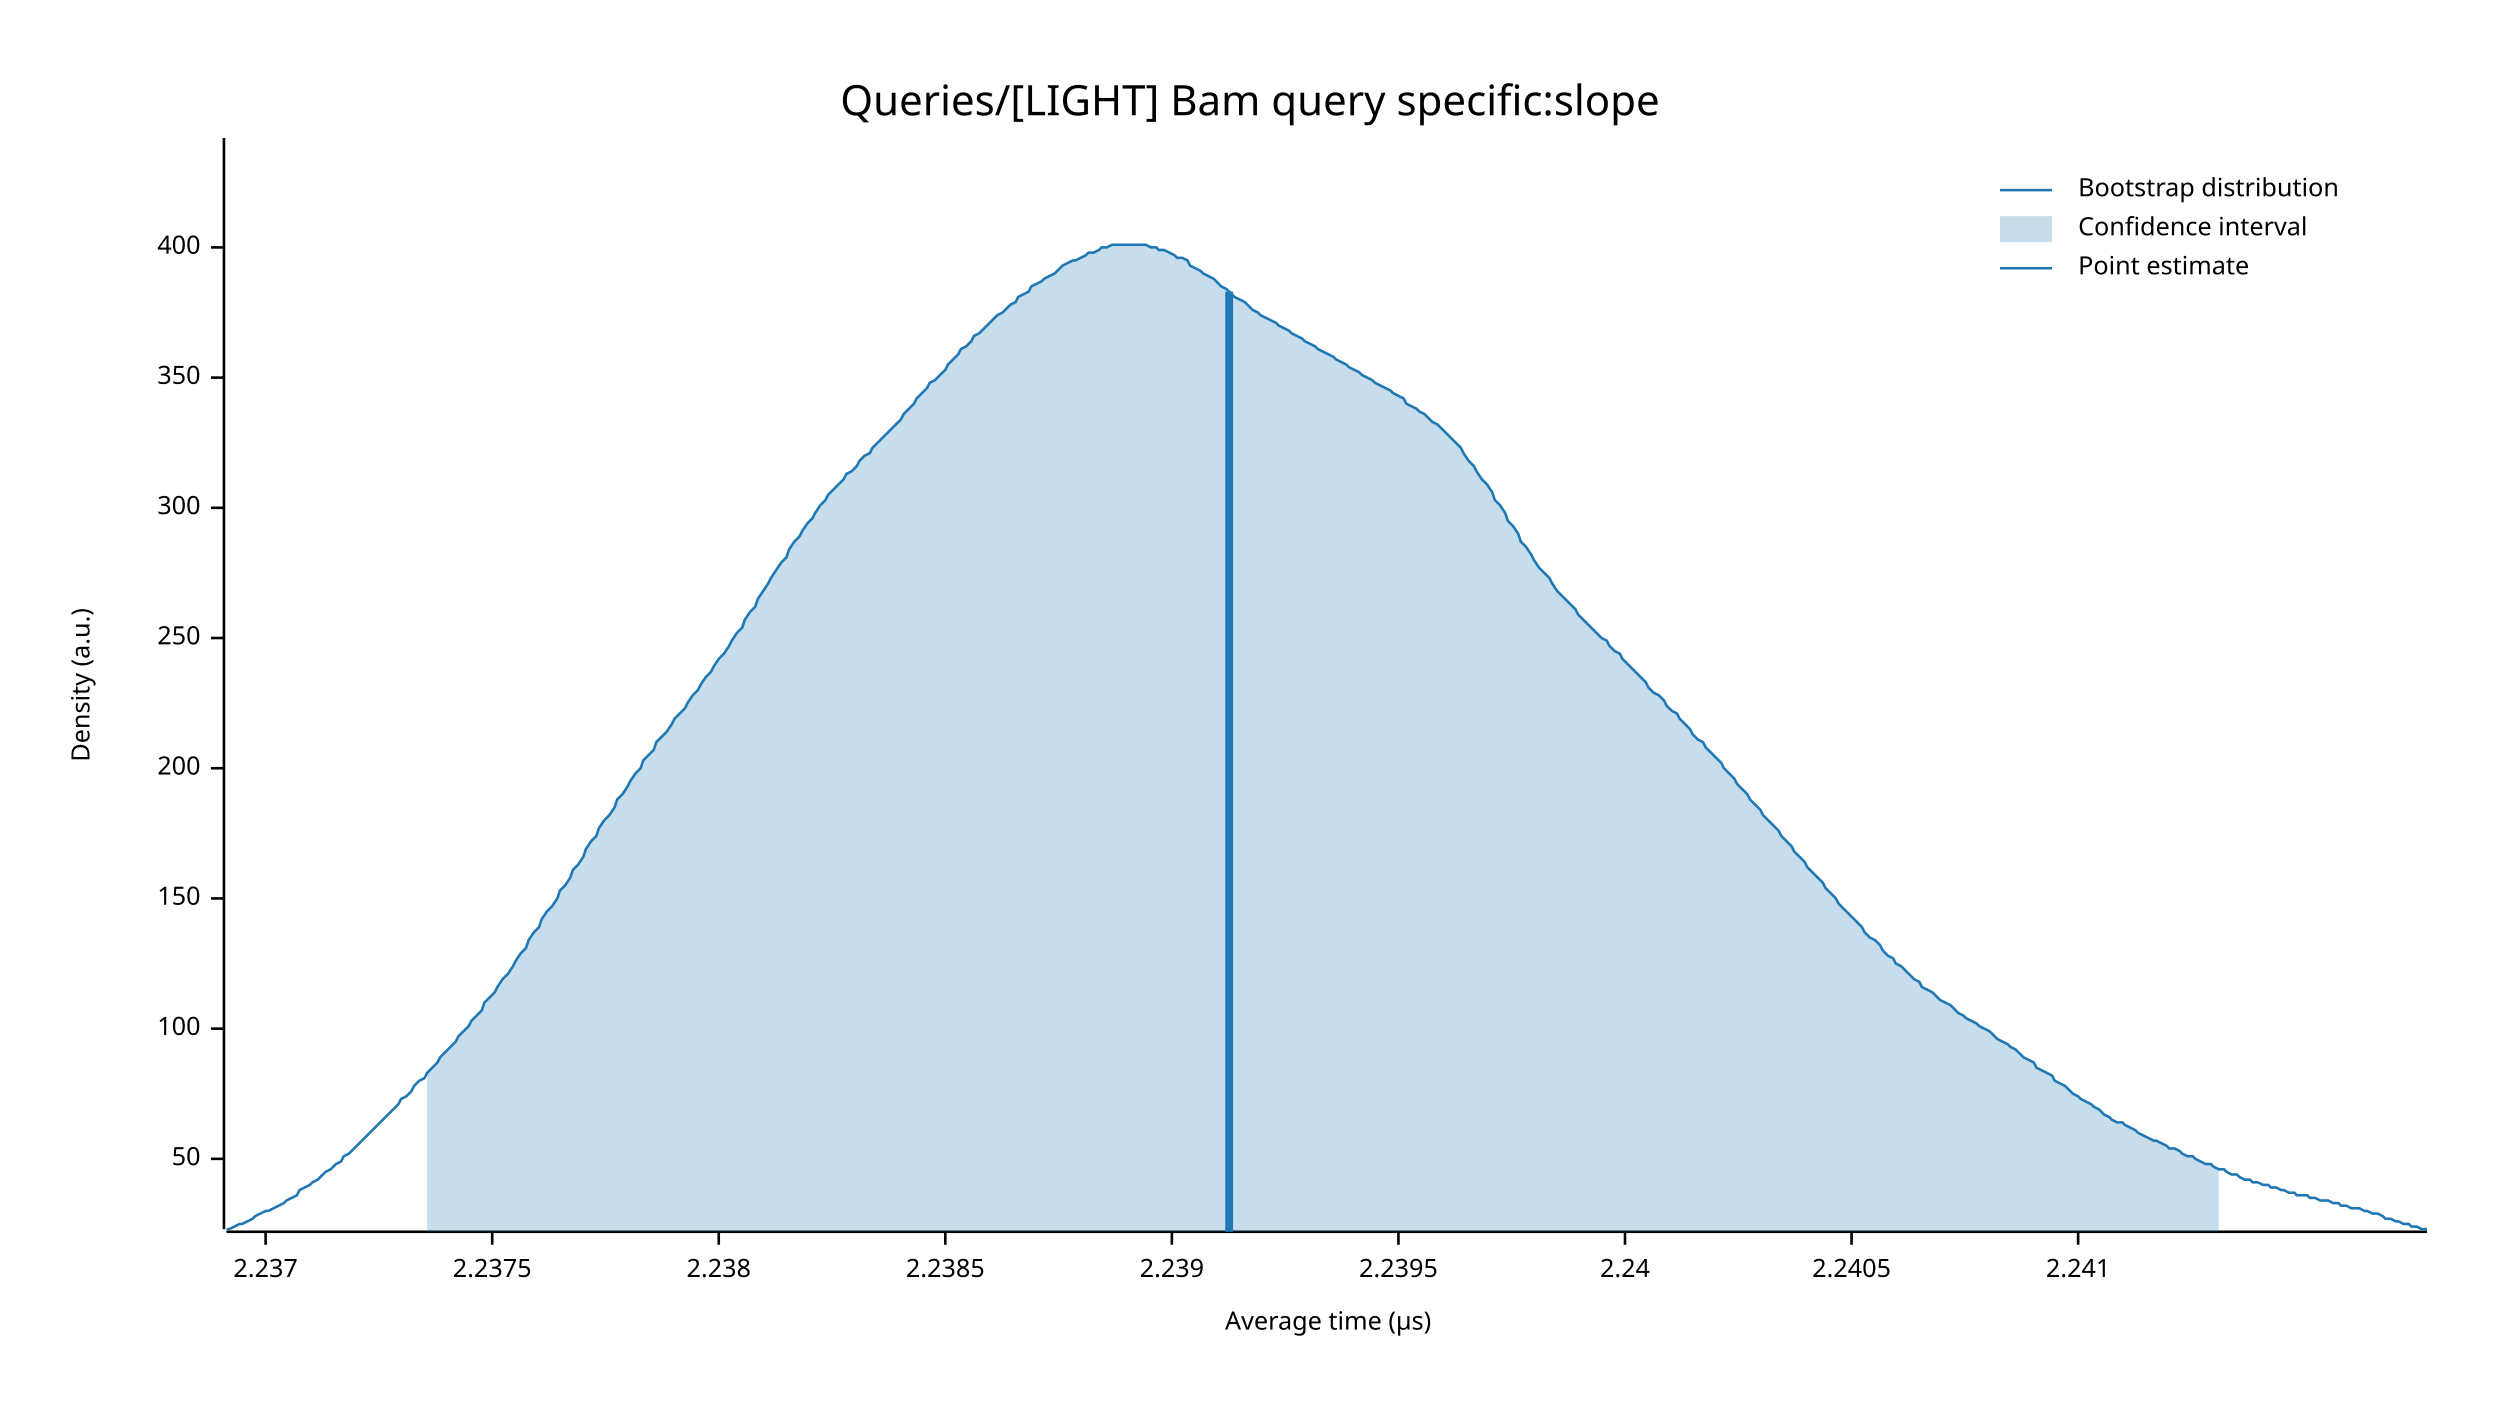
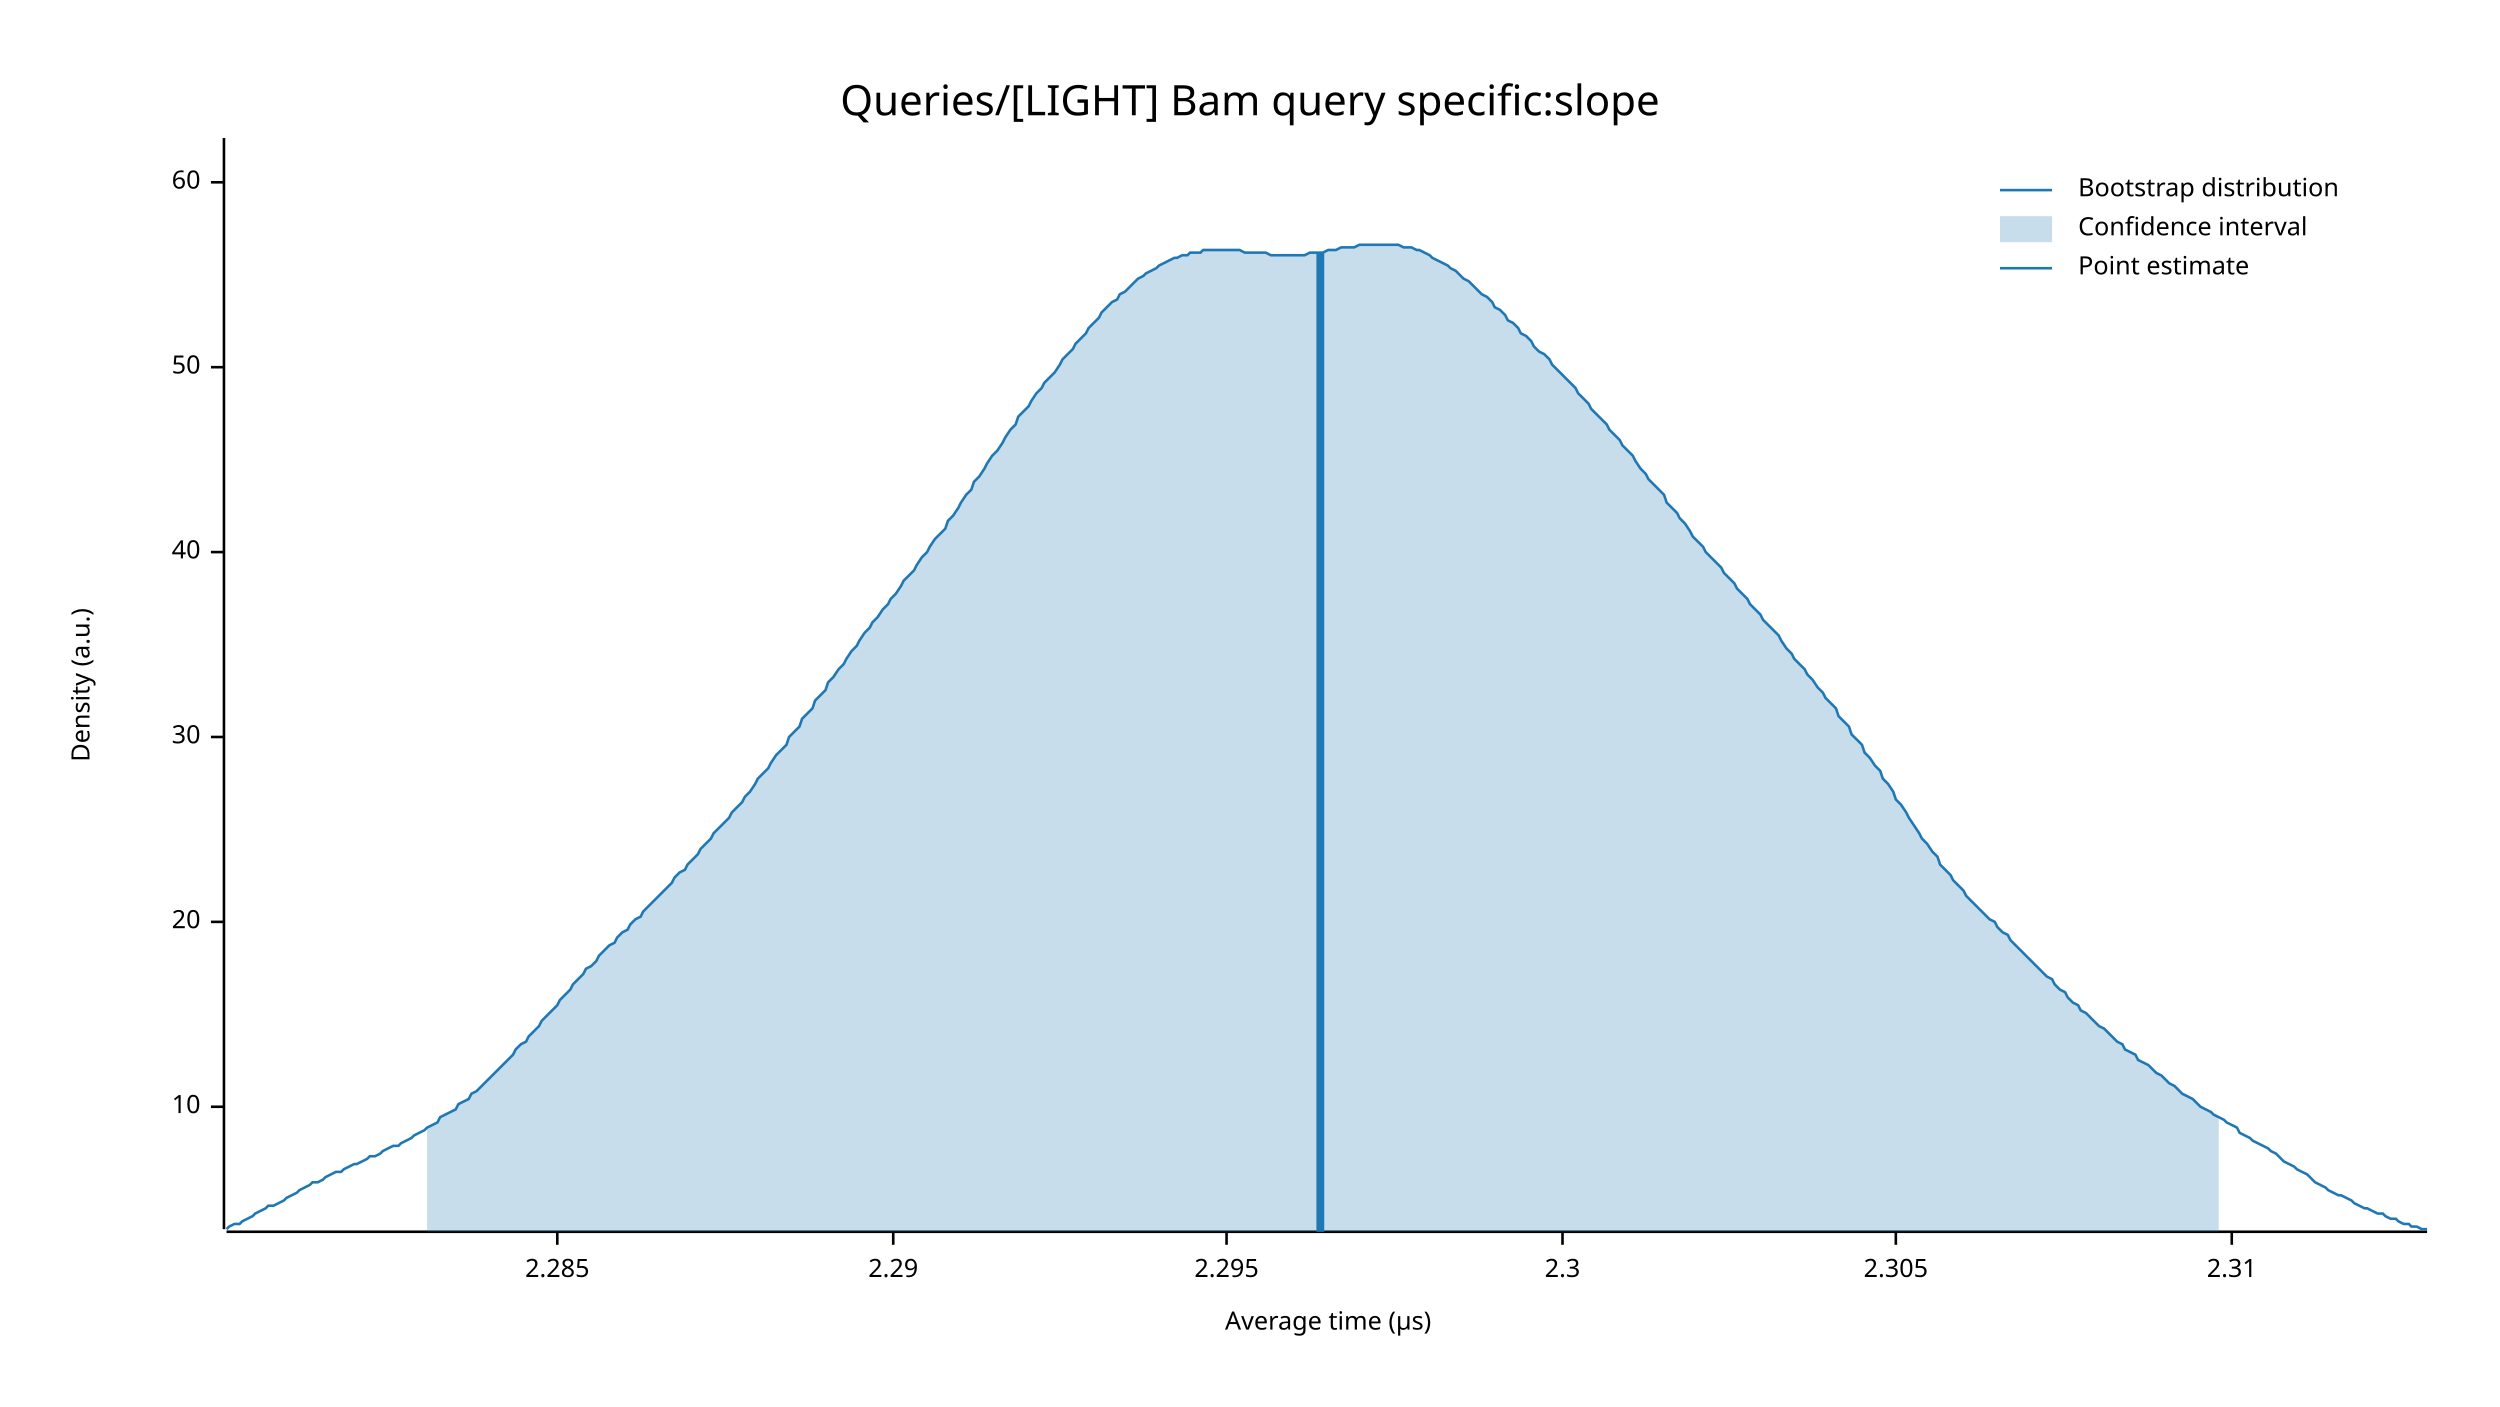
<svg xmlns="http://www.w3.org/2000/svg" width="960" height="540" viewBox="0 0 960 540">
  <text x="480" y="32" dy="0.76em" text-anchor="middle" font-family="sans-serif" font-size="16.129" opacity="1" fill="#000000">
Queries/[LIGHT] Bam query specific:slope
</text>
  <text x="27" y="263" dy="0.76em" text-anchor="middle" font-family="sans-serif" font-size="9.677" opacity="1" fill="#000000" transform="rotate(270, 27, 263)">
Density (a.u.)
</text>
  <text x="510" y="513" dy="-0.5ex" text-anchor="middle" font-family="sans-serif" font-size="9.677" opacity="1" fill="#000000">
Average time (µs)
</text>
  <polyline fill="none" opacity="1" stroke="#000000" stroke-width="1" points="86,53 86,472 " />
-   <text x="77" y="445" dy="0.5ex" text-anchor="end" font-family="sans-serif" font-size="9.677" opacity="1" fill="#000000">
+   <text x="77" y="425" dy="0.5ex" text-anchor="end" font-family="sans-serif" font-size="9.677" opacity="1" fill="#000000">
+ 10
+ </text>
+   <polyline fill="none" opacity="1" stroke="#000000" stroke-width="1" points="81,425 86,425 " />
+   <text x="77" y="354" dy="0.5ex" text-anchor="end" font-family="sans-serif" font-size="9.677" opacity="1" fill="#000000">
+ 20
+ </text>
+   <polyline fill="none" opacity="1" stroke="#000000" stroke-width="1" points="81,354 86,354 " />
+   <text x="77" y="283" dy="0.5ex" text-anchor="end" font-family="sans-serif" font-size="9.677" opacity="1" fill="#000000">
+ 30
+ </text>
+   <polyline fill="none" opacity="1" stroke="#000000" stroke-width="1" points="81,283 86,283 " />
+   <text x="77" y="212" dy="0.5ex" text-anchor="end" font-family="sans-serif" font-size="9.677" opacity="1" fill="#000000">
+ 40
+ </text>
+   <polyline fill="none" opacity="1" stroke="#000000" stroke-width="1" points="81,212 86,212 " />
+   <text x="77" y="141" dy="0.5ex" text-anchor="end" font-family="sans-serif" font-size="9.677" opacity="1" fill="#000000">
50
</text>
-   <polyline fill="none" opacity="1" stroke="#000000" stroke-width="1" points="81,445 86,445 " />
-   <text x="77" y="395" dy="0.5ex" text-anchor="end" font-family="sans-serif" font-size="9.677" opacity="1" fill="#000000">
- 100
+   <polyline fill="none" opacity="1" stroke="#000000" stroke-width="1" points="81,141 86,141 " />
+   <text x="77" y="70" dy="0.5ex" text-anchor="end" font-family="sans-serif" font-size="9.677" opacity="1" fill="#000000">
+ 60
</text>
-   <polyline fill="none" opacity="1" stroke="#000000" stroke-width="1" points="81,395 86,395 " />
-   <text x="77" y="345" dy="0.5ex" text-anchor="end" font-family="sans-serif" font-size="9.677" opacity="1" fill="#000000">
- 150
+   <polyline fill="none" opacity="1" stroke="#000000" stroke-width="1" points="81,70 86,70 " />
+   <polyline fill="none" opacity="1" stroke="#000000" stroke-width="1" points="87,473 932,473 " />
+   <text x="214" y="483" dy="0.76em" text-anchor="middle" font-family="sans-serif" font-size="9.677" opacity="1" fill="#000000">
+ 2.285
</text>
-   <polyline fill="none" opacity="1" stroke="#000000" stroke-width="1" points="81,345 86,345 " />
-   <text x="77" y="295" dy="0.5ex" text-anchor="end" font-family="sans-serif" font-size="9.677" opacity="1" fill="#000000">
- 200
+   <polyline fill="none" opacity="1" stroke="#000000" stroke-width="1" points="214,473 214,478 " />
+   <text x="343" y="483" dy="0.76em" text-anchor="middle" font-family="sans-serif" font-size="9.677" opacity="1" fill="#000000">
+ 2.29
</text>
-   <polyline fill="none" opacity="1" stroke="#000000" stroke-width="1" points="81,295 86,295 " />
-   <text x="77" y="245" dy="0.5ex" text-anchor="end" font-family="sans-serif" font-size="9.677" opacity="1" fill="#000000">
- 250
+   <polyline fill="none" opacity="1" stroke="#000000" stroke-width="1" points="343,473 343,478 " />
+   <text x="471" y="483" dy="0.76em" text-anchor="middle" font-family="sans-serif" font-size="9.677" opacity="1" fill="#000000">
+ 2.295
</text>
-   <polyline fill="none" opacity="1" stroke="#000000" stroke-width="1" points="81,245 86,245 " />
-   <text x="77" y="195" dy="0.5ex" text-anchor="end" font-family="sans-serif" font-size="9.677" opacity="1" fill="#000000">
- 300
+   <polyline fill="none" opacity="1" stroke="#000000" stroke-width="1" points="471,473 471,478 " />
+   <text x="600" y="483" dy="0.76em" text-anchor="middle" font-family="sans-serif" font-size="9.677" opacity="1" fill="#000000">
+ 2.3
</text>
-   <polyline fill="none" opacity="1" stroke="#000000" stroke-width="1" points="81,195 86,195 " />
-   <text x="77" y="145" dy="0.5ex" text-anchor="end" font-family="sans-serif" font-size="9.677" opacity="1" fill="#000000">
- 350
+   <polyline fill="none" opacity="1" stroke="#000000" stroke-width="1" points="600,473 600,478 " />
+   <text x="728" y="483" dy="0.76em" text-anchor="middle" font-family="sans-serif" font-size="9.677" opacity="1" fill="#000000">
+ 2.305
</text>
-   <polyline fill="none" opacity="1" stroke="#000000" stroke-width="1" points="81,145 86,145 " />
-   <text x="77" y="95" dy="0.5ex" text-anchor="end" font-family="sans-serif" font-size="9.677" opacity="1" fill="#000000">
- 400
+   <polyline fill="none" opacity="1" stroke="#000000" stroke-width="1" points="728,473 728,478 " />
+   <text x="857" y="483" dy="0.76em" text-anchor="middle" font-family="sans-serif" font-size="9.677" opacity="1" fill="#000000">
+ 2.31
</text>
-   <polyline fill="none" opacity="1" stroke="#000000" stroke-width="1" points="81,95 86,95 " />
-   <polyline fill="none" opacity="1" stroke="#000000" stroke-width="1" points="87,473 932,473 " />
-   <text x="102" y="483" dy="0.76em" text-anchor="middle" font-family="sans-serif" font-size="9.677" opacity="1" fill="#000000">
- 2.237
- </text>
-   <polyline fill="none" opacity="1" stroke="#000000" stroke-width="1" points="102,473 102,478 " />
-   <text x="189" y="483" dy="0.76em" text-anchor="middle" font-family="sans-serif" font-size="9.677" opacity="1" fill="#000000">
- 2.2375
- </text>
-   <polyline fill="none" opacity="1" stroke="#000000" stroke-width="1" points="189,473 189,478 " />
-   <text x="276" y="483" dy="0.76em" text-anchor="middle" font-family="sans-serif" font-size="9.677" opacity="1" fill="#000000">
- 2.238
- </text>
-   <polyline fill="none" opacity="1" stroke="#000000" stroke-width="1" points="276,473 276,478 " />
-   <text x="363" y="483" dy="0.76em" text-anchor="middle" font-family="sans-serif" font-size="9.677" opacity="1" fill="#000000">
- 2.2385
- </text>
-   <polyline fill="none" opacity="1" stroke="#000000" stroke-width="1" points="363,473 363,478 " />
-   <text x="450" y="483" dy="0.76em" text-anchor="middle" font-family="sans-serif" font-size="9.677" opacity="1" fill="#000000">
- 2.239
- </text>
-   <polyline fill="none" opacity="1" stroke="#000000" stroke-width="1" points="450,473 450,478 " />
-   <text x="537" y="483" dy="0.76em" text-anchor="middle" font-family="sans-serif" font-size="9.677" opacity="1" fill="#000000">
- 2.2395
- </text>
-   <polyline fill="none" opacity="1" stroke="#000000" stroke-width="1" points="537,473 537,478 " />
-   <text x="624" y="483" dy="0.76em" text-anchor="middle" font-family="sans-serif" font-size="9.677" opacity="1" fill="#000000">
- 2.24
- </text>
-   <polyline fill="none" opacity="1" stroke="#000000" stroke-width="1" points="624,473 624,478 " />
-   <text x="711" y="483" dy="0.76em" text-anchor="middle" font-family="sans-serif" font-size="9.677" opacity="1" fill="#000000">
- 2.2405
- </text>
-   <polyline fill="none" opacity="1" stroke="#000000" stroke-width="1" points="711,473 711,478 " />
-   <text x="798" y="483" dy="0.76em" text-anchor="middle" font-family="sans-serif" font-size="9.677" opacity="1" fill="#000000">
- 2.241
- </text>
-   <polyline fill="none" opacity="1" stroke="#000000" stroke-width="1" points="798,473 798,478 " />
-   <polyline fill="none" opacity="1" stroke="#1F78B4" stroke-width="1" points="87,472 88,472 90,471 92,470 93,470 95,469 97,468 98,467 100,466 102,465 103,465 105,464 107,463 109,462 110,461 112,460 114,459 115,457 117,456 119,455 120,454 122,453 124,451 125,450 127,449 129,447 131,446 132,444 134,443 136,441 137,440 139,438 141,436 142,435 144,433 146,431 147,430 149,428 151,426 153,424 154,422 156,421 158,419 159,417 161,415 163,414 164,412 166,410 168,408 169,406 171,404 173,402 175,400 176,398 178,396 180,394 181,392 183,390 185,388 186,385 188,383 190,381 191,379 193,376 195,374 197,371 198,369 200,366 202,364 203,361 205,358 207,356 208,353 210,350 212,348 214,345 215,342 217,340 219,337 220,334 222,332 224,329 225,326 227,323 229,321 230,318 232,315 234,313 236,310 237,307 239,305 241,302 242,300 244,297 246,295 247,292 249,290 251,288 252,285 254,283 256,281 258,278 259,276 261,274 263,272 264,270 266,267 268,265 269,263 271,260 273,258 274,256 276,253 278,251 280,248 281,246 283,243 285,241 286,238 288,235 290,233 291,230 293,227 295,224 296,222 298,219 300,216 302,214 303,211 305,208 307,206 308,204 310,201 312,199 313,197 315,194 317,192 318,190 320,188 322,186 324,184 325,182 327,181 329,179 330,177 332,175 334,174 335,172 337,170 339,168 341,166 342,165 344,163 346,161 347,159 349,157 351,155 352,153 354,151 356,149 357,147 359,146 361,144 363,142 364,140 366,138 368,136 369,134 371,133 373,131 374,129 376,128 378,126 379,125 381,123 383,121 385,120 386,119 388,117 390,116 391,114 393,113 395,112 396,110 398,109 400,108 401,107 403,106 405,105 407,103 408,102 410,101 412,100 413,100 415,99 417,98 418,97 420,97 422,96 423,95 425,95 427,94 429,94 430,94 432,94 434,94 435,94 437,94 439,94 440,94 442,95 444,95 445,96 447,96 449,97 451,98 452,99 454,99 456,100 457,102 459,103 461,104 462,105 464,106 466,107 468,109 469,110 471,111 473,113 474,114 476,115 478,116 479,117 481,119 483,120 484,121 486,122 488,123 490,124 491,125 493,126 495,127 496,128 498,129 500,130 501,131 503,132 505,133 506,134 508,135 510,136 512,137 513,138 515,139 517,140 518,141 520,142 522,143 523,144 525,145 527,146 528,147 530,148 532,149 534,150 535,151 537,152 539,153 540,155 542,156 544,157 545,158 547,159 549,161 550,162 552,163 554,165 556,167 557,168 559,170 561,172 562,174 564,177 566,179 567,181 569,184 571,186 573,189 574,192 576,194 578,197 579,200 581,202 583,205 584,208 586,210 588,213 589,215 591,218 593,220 595,222 596,224 598,227 600,229 601,230 603,232 605,234 606,236 608,238 610,240 611,241 613,243 615,245 617,246 618,248 620,250 622,251 623,253 625,255 627,257 628,258 630,260 632,262 633,264 635,266 637,267 639,269 640,271 642,273 644,274 645,276 647,278 649,280 650,282 652,284 654,285 655,287 657,289 659,291 661,293 662,295 664,297 666,299 667,301 669,303 671,305 672,307 674,309 676,311 677,313 679,315 681,317 683,319 684,321 686,323 688,325 689,327 691,329 693,331 694,333 696,335 698,337 700,339 701,341 703,343 705,345 706,347 708,349 710,351 711,352 713,354 715,356 716,358 718,360 720,361 722,363 723,365 725,367 727,368 728,370 730,371 732,373 733,374 735,376 737,377 738,379 740,380 742,381 744,383 745,384 747,385 749,386 750,387 752,389 754,390 755,391 757,392 759,393 760,394 762,395 764,396 766,398 767,399 769,400 771,401 772,402 774,403 776,405 777,406 779,407 781,408 782,410 784,411 786,412 788,413 789,415 791,416 793,417 794,418 796,420 798,421 799,422 801,423 803,424 804,425 806,426 808,428 810,429 811,430 813,431 815,431 816,432 818,433 820,434 821,435 823,436 825,437 827,438 828,438 830,439 832,440 833,441 835,441 837,442 838,443 840,444 842,444 843,445 845,446 847,447 849,447 850,448 852,449 854,449 855,450 857,451 859,451 860,452 862,453 864,453 865,454 867,454 869,455 871,455 872,456 874,456 876,457 877,457 879,458 881,458 882,459 884,459 886,459 887,460 889,460 891,461 893,461 894,461 896,462 898,462 899,463 901,463 903,464 904,464 906,464 908,465 909,465 911,466 913,466 915,467 916,468 918,468 920,469 921,469 923,470 925,470 926,471 928,471 930,472 932,472 " />
-   <polygon opacity="0.25" fill="#1F78B4" points="164,412 166,410 168,408 169,406 171,404 173,402 175,400 176,398 178,396 180,394 181,392 183,390 185,388 186,385 188,383 190,381 191,379 193,376 195,374 197,371 198,369 200,366 202,364 203,361 205,358 207,356 208,353 210,350 212,348 214,345 215,342 217,340 219,337 220,334 222,332 224,329 225,326 227,323 229,321 230,318 232,315 234,313 236,310 237,307 239,305 241,302 242,300 244,297 246,295 247,292 249,290 251,288 252,285 254,283 256,281 258,278 259,276 261,274 263,272 264,270 266,267 268,265 269,263 271,260 273,258 274,256 276,253 278,251 280,248 281,246 283,243 285,241 286,238 288,235 290,233 291,230 293,227 295,224 296,222 298,219 300,216 302,214 303,211 305,208 307,206 308,204 310,201 312,199 313,197 315,194 317,192 318,190 320,188 322,186 324,184 325,182 327,181 329,179 330,177 332,175 334,174 335,172 337,170 339,168 341,166 342,165 344,163 346,161 347,159 349,157 351,155 352,153 354,151 356,149 357,147 359,146 361,144 363,142 364,140 366,138 368,136 369,134 371,133 373,131 374,129 376,128 378,126 379,125 381,123 383,121 385,120 386,119 388,117 390,116 391,114 393,113 395,112 396,110 398,109 400,108 401,107 403,106 405,105 407,103 408,102 410,101 412,100 413,100 415,99 417,98 418,97 420,97 422,96 423,95 425,95 427,94 429,94 430,94 432,94 434,94 435,94 437,94 439,94 440,94 442,95 444,95 445,96 447,96 449,97 451,98 452,99 454,99 456,100 457,102 459,103 461,104 462,105 464,106 466,107 468,109 469,110 471,111 473,113 474,114 476,115 478,116 479,117 481,119 483,120 484,121 486,122 488,123 490,124 491,125 493,126 495,127 496,128 498,129 500,130 501,131 503,132 505,133 506,134 508,135 510,136 512,137 513,138 515,139 517,140 518,141 520,142 522,143 523,144 525,145 527,146 528,147 530,148 532,149 534,150 535,151 537,152 539,153 540,155 542,156 544,157 545,158 547,159 549,161 550,162 552,163 554,165 556,167 557,168 559,170 561,172 562,174 564,177 566,179 567,181 569,184 571,186 573,189 574,192 576,194 578,197 579,200 581,202 583,205 584,208 586,210 588,213 589,215 591,218 593,220 595,222 596,224 598,227 600,229 601,230 603,232 605,234 606,236 608,238 610,240 611,241 613,243 615,245 617,246 618,248 620,250 622,251 623,253 625,255 627,257 628,258 630,260 632,262 633,264 635,266 637,267 639,269 640,271 642,273 644,274 645,276 647,278 649,280 650,282 652,284 654,285 655,287 657,289 659,291 661,293 662,295 664,297 666,299 667,301 669,303 671,305 672,307 674,309 676,311 677,313 679,315 681,317 683,319 684,321 686,323 688,325 689,327 691,329 693,331 694,333 696,335 698,337 700,339 701,341 703,343 705,345 706,347 708,349 710,351 711,352 713,354 715,356 716,358 718,360 720,361 722,363 723,365 725,367 727,368 728,370 730,371 732,373 733,374 735,376 737,377 738,379 740,380 742,381 744,383 745,384 747,385 749,386 750,387 752,389 754,390 755,391 757,392 759,393 760,394 762,395 764,396 766,398 767,399 769,400 771,401 772,402 774,403 776,405 777,406 779,407 781,408 782,410 784,411 786,412 788,413 789,415 791,416 793,417 794,418 796,420 798,421 799,422 801,423 803,424 804,425 806,426 808,428 810,429 811,430 813,431 815,431 816,432 818,433 820,434 821,435 823,436 825,437 827,438 828,438 830,439 832,440 833,441 835,441 837,442 838,443 840,444 842,444 843,445 845,446 847,447 849,447 850,448 852,449 852,473 164,473 " />
-   <polyline fill="none" opacity="1" stroke="#1F78B4" stroke-width="3" points="472,473 472,112 " />
+   <polyline fill="none" opacity="1" stroke="#000000" stroke-width="1" points="857,473 857,478 " />
+   <polyline fill="none" opacity="1" stroke="#1F78B4" stroke-width="1" points="87,472 88,471 90,470 92,470 93,469 95,468 97,467 98,466 100,465 102,464 103,463 105,463 107,462 109,461 110,460 112,459 114,458 115,457 117,456 119,455 120,454 122,454 124,453 125,452 127,451 129,450 131,450 132,449 134,448 136,447 137,447 139,446 141,445 142,444 144,444 146,443 147,442 149,441 151,440 153,440 154,439 156,438 158,437 159,436 161,435 163,434 164,433 166,432 168,431 169,429 171,428 173,427 175,426 176,424 178,423 180,422 181,420 183,419 185,417 186,416 188,414 190,412 191,411 193,409 195,407 197,405 198,403 200,401 202,400 203,398 205,396 207,394 208,392 210,390 212,388 214,386 215,384 217,382 219,380 220,378 222,376 224,374 225,372 227,371 229,369 230,367 232,365 234,363 236,362 237,360 239,358 241,357 242,355 244,353 246,352 247,350 249,348 251,346 252,345 254,343 256,341 258,339 259,337 261,335 263,334 264,332 266,330 268,328 269,326 271,324 273,322 274,320 276,318 278,316 280,314 281,312 283,310 285,308 286,306 288,304 290,301 291,299 293,297 295,295 296,293 298,290 300,288 302,286 303,283 305,281 307,279 308,276 310,274 312,272 313,269 315,267 317,265 318,262 320,260 322,257 324,255 325,253 327,250 329,248 330,246 332,243 334,241 335,239 337,237 339,234 341,232 342,230 344,228 346,225 347,223 349,221 351,219 352,217 354,214 356,212 357,210 359,207 361,205 363,203 364,200 366,198 368,195 369,193 371,190 373,188 374,185 376,183 378,180 379,178 381,175 383,173 385,170 386,168 388,165 390,163 391,160 393,158 395,156 396,154 398,151 400,149 401,147 403,145 405,143 407,140 408,138 410,136 412,134 413,132 415,130 417,128 418,126 420,124 422,122 423,120 425,118 427,116 429,115 430,113 432,112 434,110 435,109 437,107 439,106 440,105 442,104 444,103 445,102 447,101 449,100 451,99 452,99 454,98 456,98 457,97 459,97 461,97 462,96 464,96 466,96 468,96 469,96 471,96 473,96 474,96 476,96 478,97 479,97 481,97 483,97 484,97 486,97 488,98 490,98 491,98 493,98 495,98 496,98 498,98 500,98 501,98 503,97 505,97 506,97 508,97 510,96 512,96 513,96 515,95 517,95 518,95 520,95 522,94 523,94 525,94 527,94 528,94 530,94 532,94 534,94 535,94 537,94 539,95 540,95 542,95 544,96 545,96 547,97 549,98 550,99 552,100 554,101 556,102 557,103 559,104 561,106 562,107 564,108 566,110 567,111 569,113 571,114 573,116 574,118 576,119 578,121 579,123 581,124 583,126 584,128 586,129 588,131 589,133 591,135 593,136 595,138 596,140 598,142 600,144 601,145 603,147 605,149 606,151 608,153 610,155 611,157 613,159 615,161 617,163 618,165 620,167 622,169 623,171 625,173 627,175 628,177 630,180 632,182 633,184 635,186 637,188 639,190 640,193 642,195 644,197 645,199 647,201 649,204 650,206 652,208 654,210 655,212 657,214 659,216 661,218 662,220 664,222 666,224 667,226 669,228 671,230 672,232 674,234 676,236 677,238 679,240 681,242 683,244 684,246 686,249 688,251 689,253 691,255 693,257 694,259 696,261 698,264 700,266 701,268 703,270 705,272 706,275 708,277 710,279 711,282 713,284 715,286 716,289 718,291 720,294 722,296 723,299 725,301 727,304 728,307 730,309 732,312 733,314 735,317 737,320 738,322 740,324 742,327 744,329 745,332 747,334 749,336 750,338 752,340 754,342 755,344 757,346 759,348 760,349 762,351 764,353 766,354 767,356 769,358 771,359 772,361 774,363 776,365 777,366 779,368 781,370 782,371 784,373 786,375 788,376 789,378 791,380 793,381 794,383 796,385 798,386 799,388 801,389 803,391 804,392 806,394 808,395 810,397 811,398 813,400 815,401 816,403 818,404 820,405 821,407 823,408 825,409 827,411 828,412 830,413 832,415 833,416 835,417 837,419 838,420 840,421 842,422 843,423 845,425 847,426 849,427 850,428 852,429 854,430 855,431 857,432 859,433 860,435 862,436 864,437 865,438 867,439 869,440 871,441 872,442 874,443 876,445 877,446 879,447 881,448 882,449 884,450 886,451 887,452 889,454 891,455 893,456 894,457 896,458 898,459 899,459 901,460 903,461 904,462 906,463 908,464 909,464 911,465 913,466 915,466 916,467 918,468 920,468 921,469 923,470 925,470 926,471 928,471 930,472 932,472 " />
+   <polygon opacity="0.25" fill="#1F78B4" points="164,433 166,432 168,431 169,429 171,428 173,427 175,426 176,424 178,423 180,422 181,420 183,419 185,417 186,416 188,414 190,412 191,411 193,409 195,407 197,405 198,403 200,401 202,400 203,398 205,396 207,394 208,392 210,390 212,388 214,386 215,384 217,382 219,380 220,378 222,376 224,374 225,372 227,371 229,369 230,367 232,365 234,363 236,362 237,360 239,358 241,357 242,355 244,353 246,352 247,350 249,348 251,346 252,345 254,343 256,341 258,339 259,337 261,335 263,334 264,332 266,330 268,328 269,326 271,324 273,322 274,320 276,318 278,316 280,314 281,312 283,310 285,308 286,306 288,304 290,301 291,299 293,297 295,295 296,293 298,290 300,288 302,286 303,283 305,281 307,279 308,276 310,274 312,272 313,269 315,267 317,265 318,262 320,260 322,257 324,255 325,253 327,250 329,248 330,246 332,243 334,241 335,239 337,237 339,234 341,232 342,230 344,228 346,225 347,223 349,221 351,219 352,217 354,214 356,212 357,210 359,207 361,205 363,203 364,200 366,198 368,195 369,193 371,190 373,188 374,185 376,183 378,180 379,178 381,175 383,173 385,170 386,168 388,165 390,163 391,160 393,158 395,156 396,154 398,151 400,149 401,147 403,145 405,143 407,140 408,138 410,136 412,134 413,132 415,130 417,128 418,126 420,124 422,122 423,120 425,118 427,116 429,115 430,113 432,112 434,110 435,109 437,107 439,106 440,105 442,104 444,103 445,102 447,101 449,100 451,99 452,99 454,98 456,98 457,97 459,97 461,97 462,96 464,96 466,96 468,96 469,96 471,96 473,96 474,96 476,96 478,97 479,97 481,97 483,97 484,97 486,97 488,98 490,98 491,98 493,98 495,98 496,98 498,98 500,98 501,98 503,97 505,97 506,97 508,97 510,96 512,96 513,96 515,95 517,95 518,95 520,95 522,94 523,94 525,94 527,94 528,94 530,94 532,94 534,94 535,94 537,94 539,95 540,95 542,95 544,96 545,96 547,97 549,98 550,99 552,100 554,101 556,102 557,103 559,104 561,106 562,107 564,108 566,110 567,111 569,113 571,114 573,116 574,118 576,119 578,121 579,123 581,124 583,126 584,128 586,129 588,131 589,133 591,135 593,136 595,138 596,140 598,142 600,144 601,145 603,147 605,149 606,151 608,153 610,155 611,157 613,159 615,161 617,163 618,165 620,167 622,169 623,171 625,173 627,175 628,177 630,180 632,182 633,184 635,186 637,188 639,190 640,193 642,195 644,197 645,199 647,201 649,204 650,206 652,208 654,210 655,212 657,214 659,216 661,218 662,220 664,222 666,224 667,226 669,228 671,230 672,232 674,234 676,236 677,238 679,240 681,242 683,244 684,246 686,249 688,251 689,253 691,255 693,257 694,259 696,261 698,264 700,266 701,268 703,270 705,272 706,275 708,277 710,279 711,282 713,284 715,286 716,289 718,291 720,294 722,296 723,299 725,301 727,304 728,307 730,309 732,312 733,314 735,317 737,320 738,322 740,324 742,327 744,329 745,332 747,334 749,336 750,338 752,340 754,342 755,344 757,346 759,348 760,349 762,351 764,353 766,354 767,356 769,358 771,359 772,361 774,363 776,365 777,366 779,368 781,370 782,371 784,373 786,375 788,376 789,378 791,380 793,381 794,383 796,385 798,386 799,388 801,389 803,391 804,392 806,394 808,395 810,397 811,398 813,400 815,401 816,403 818,404 820,405 821,407 823,408 825,409 827,411 828,412 830,413 832,415 833,416 835,417 837,419 838,420 840,421 842,422 843,423 845,425 847,426 849,427 850,428 852,429 852,473 164,473 " />
+   <polyline fill="none" opacity="1" stroke="#1F78B4" stroke-width="3" points="507,473 507,97 " />
  <text x="798" y="68" dy="0.76em" text-anchor="start" font-family="sans-serif" font-size="9.677" opacity="1" fill="#000000">
Bootstrap distribution
</text>
  <text x="798" y="83" dy="0.76em" text-anchor="start" font-family="sans-serif" font-size="9.677" opacity="1" fill="#000000">
Confidence interval
</text>
  <text x="798" y="98" dy="0.76em" text-anchor="start" font-family="sans-serif" font-size="9.677" opacity="1" fill="#000000">
Point estimate
</text>
  <polyline fill="none" opacity="1" stroke="#1F78B4" stroke-width="1" points="768,73 788,73 " />
  <rect x="768" y="83" width="20" height="10" opacity="0.25" fill="#1F78B4" stroke="none" />
  <polyline fill="none" opacity="1" stroke="#1F78B4" stroke-width="1" points="768,103 788,103 " />
</svg>
